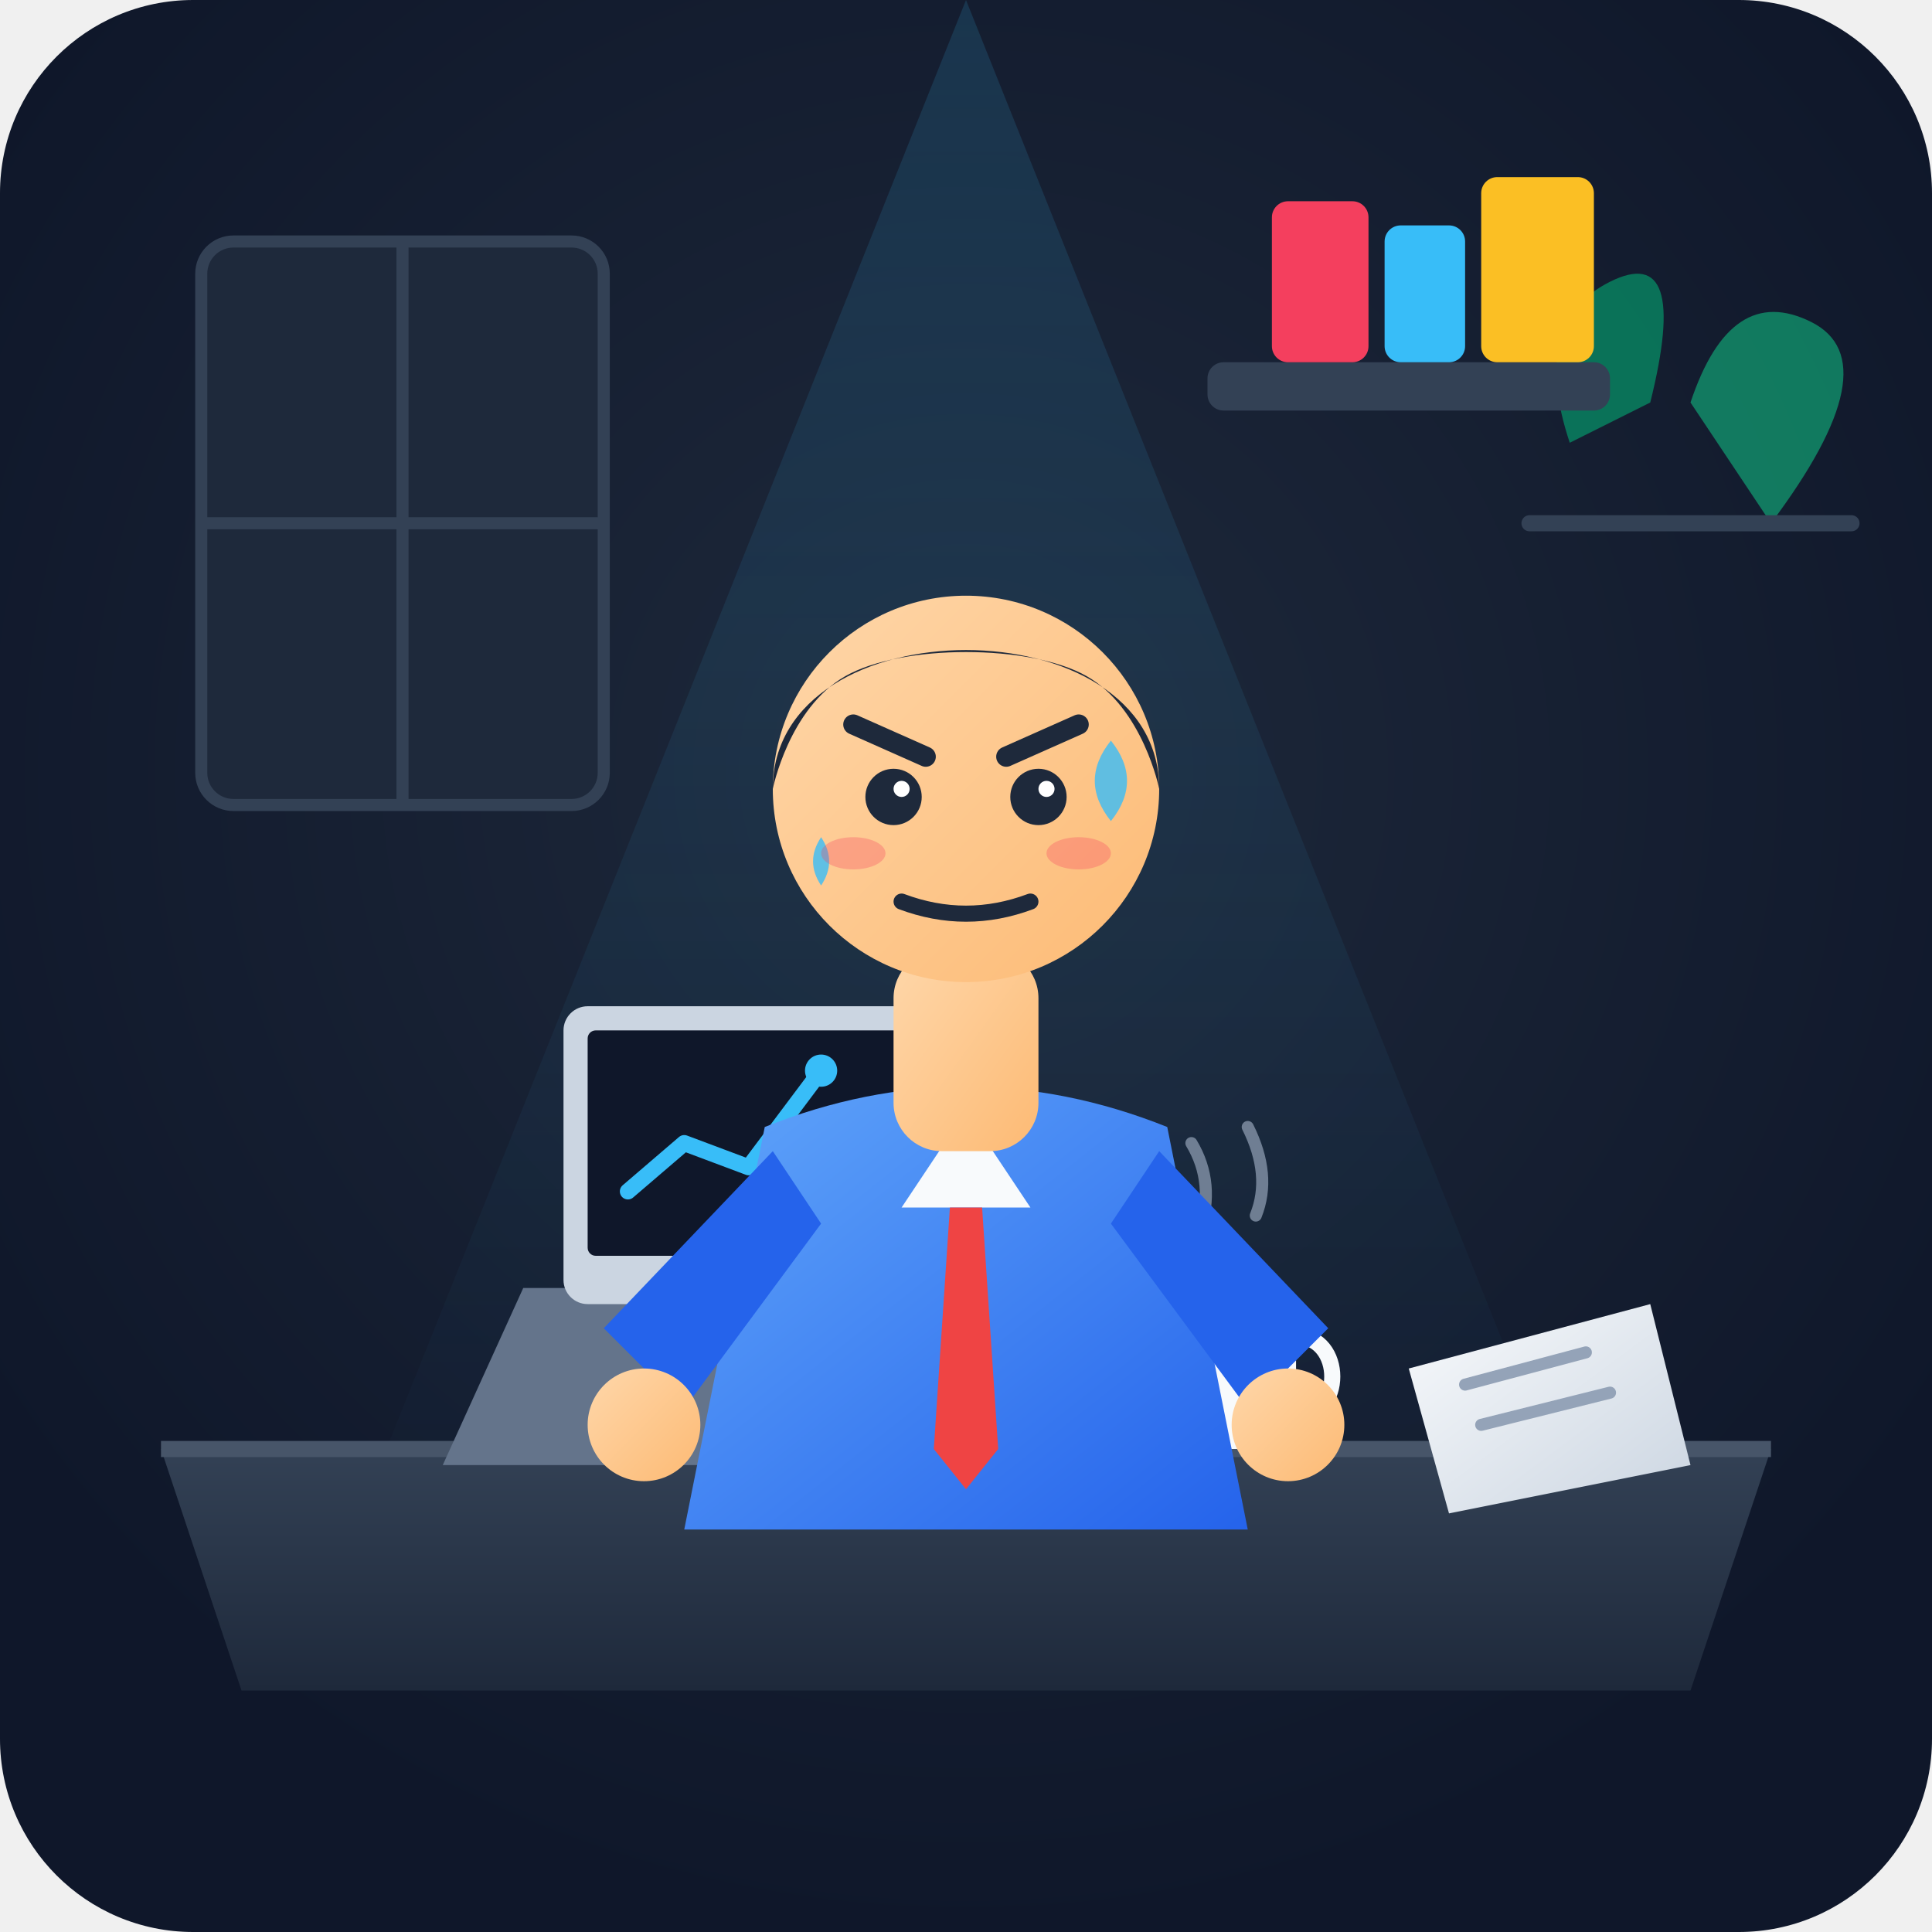
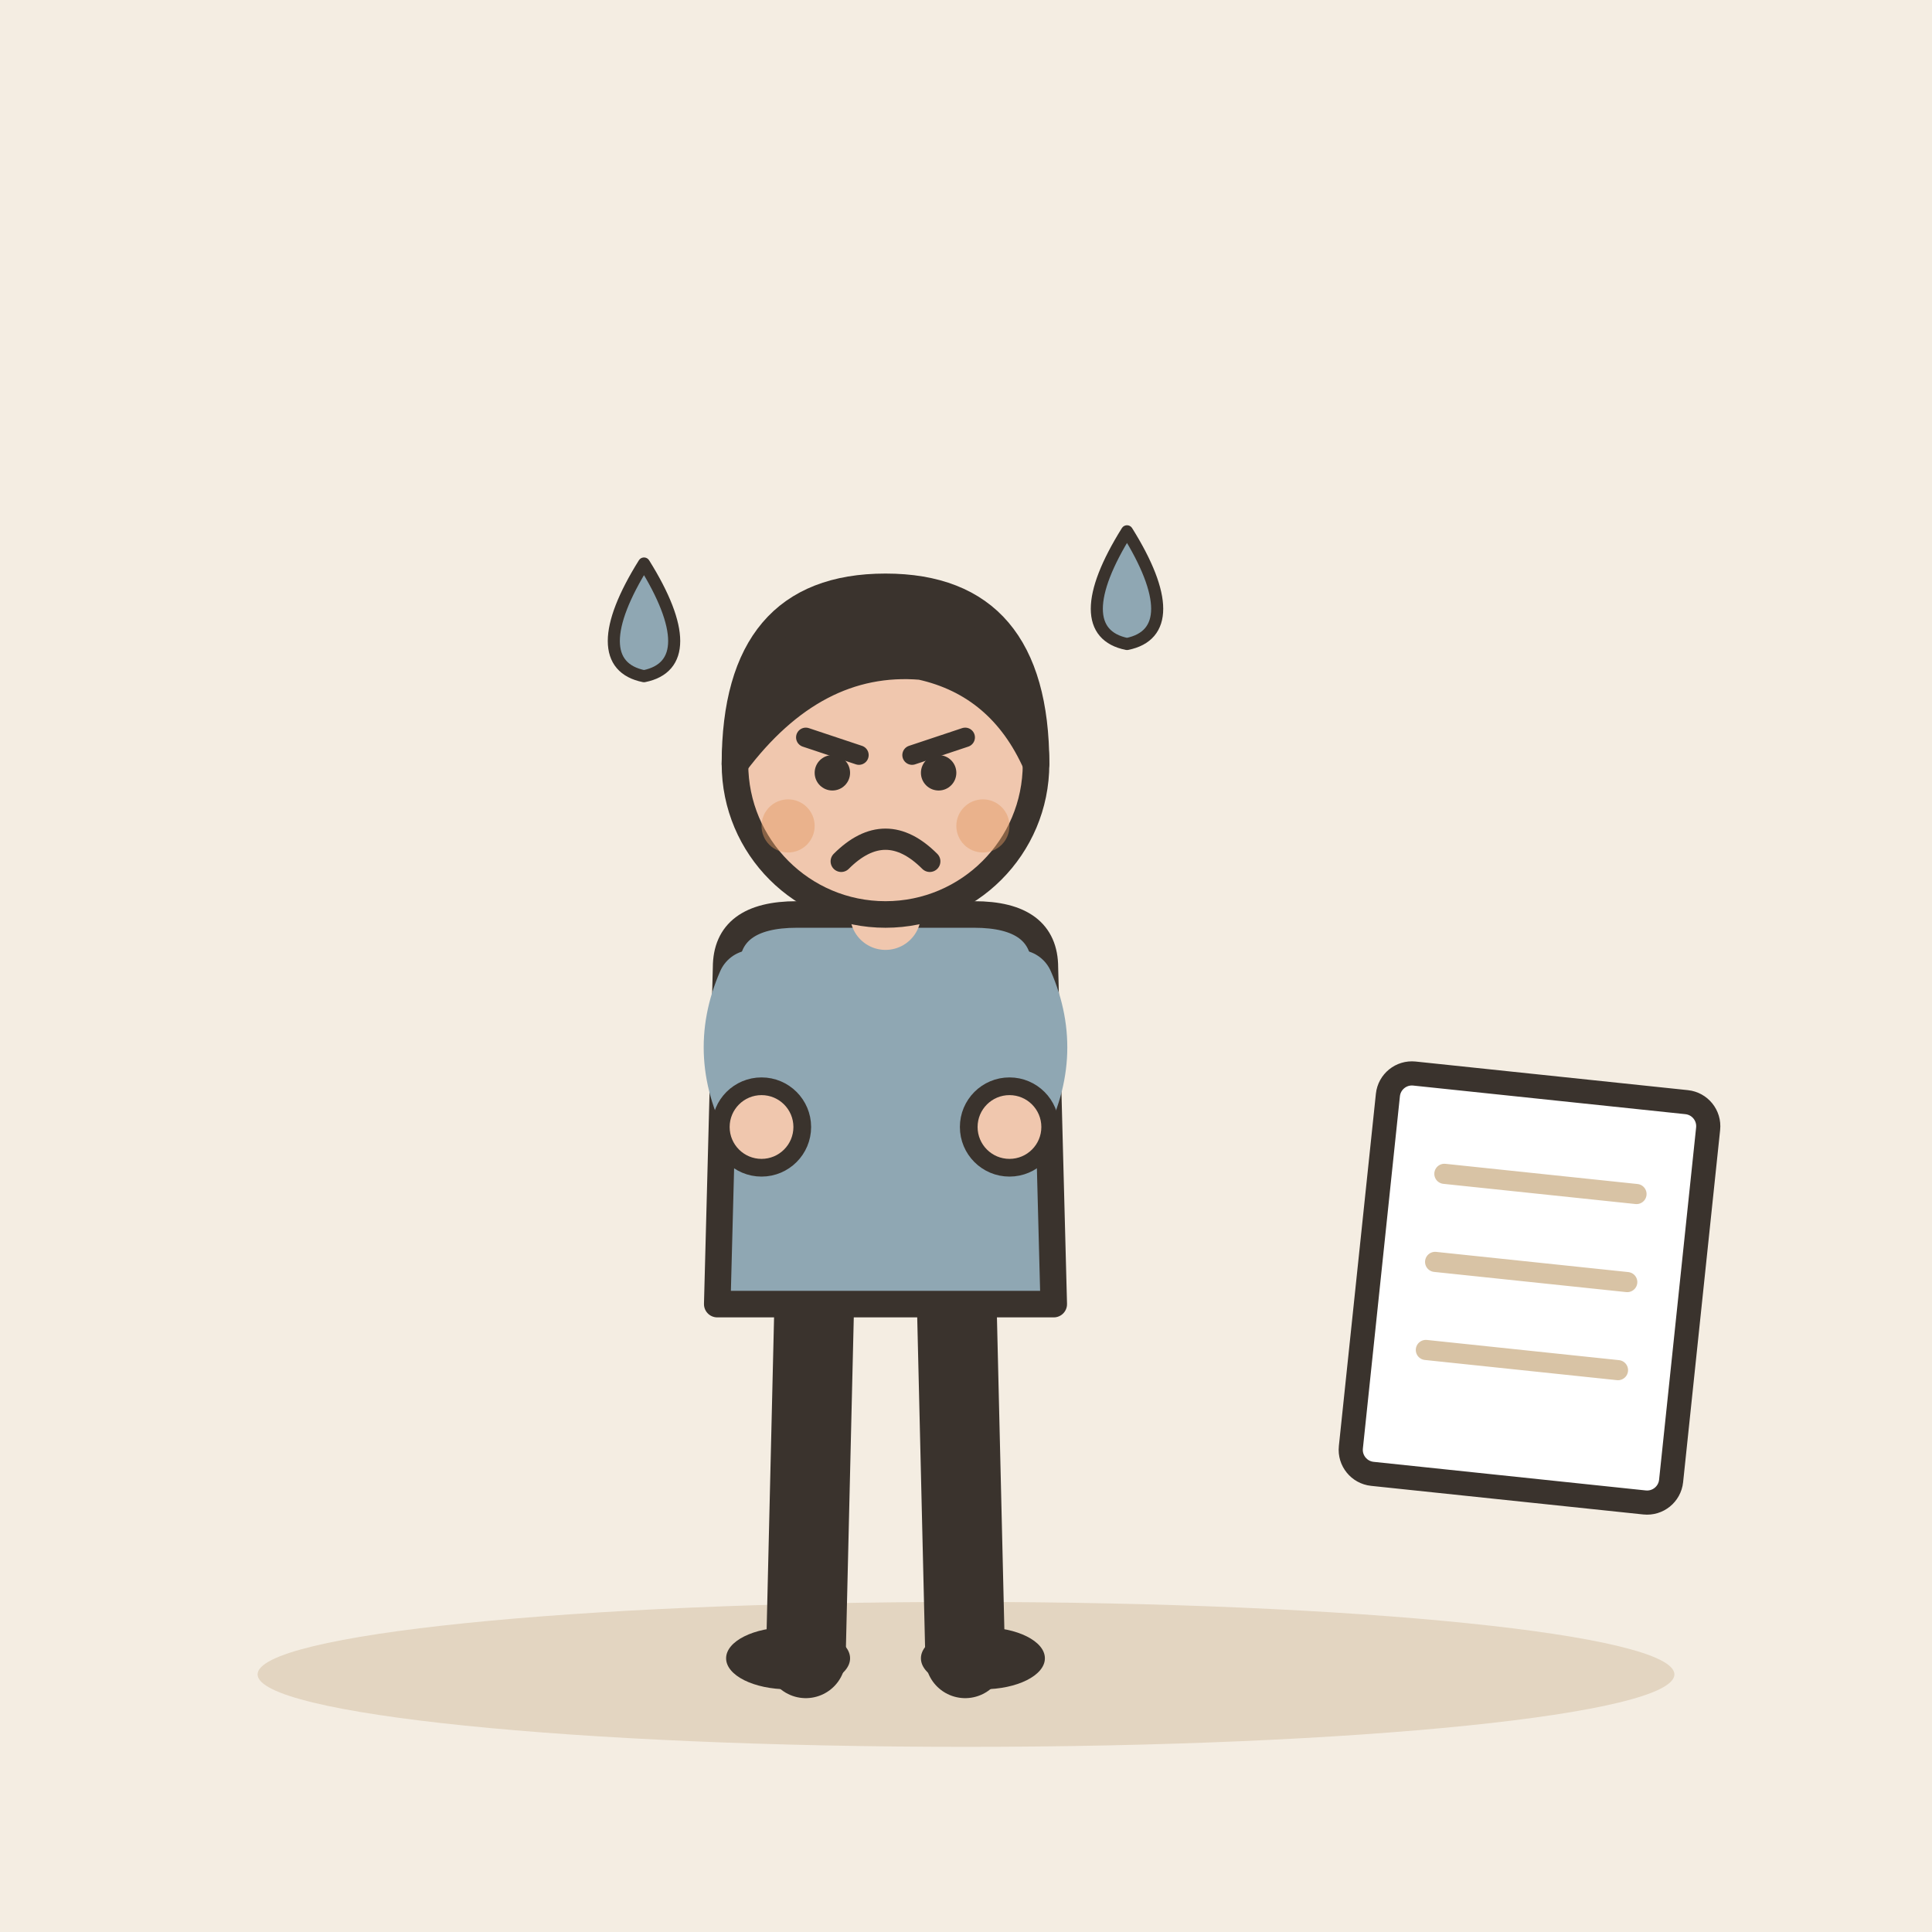
- <svg xmlns="http://www.w3.org/2000/svg" viewBox="0 0 240 240">
-   <defs>
-     <radialGradient id="bgGlow" cx="50%" cy="40%" r="60%">
-       <stop offset="0%" stop-color="#1e293b" />
-       <stop offset="100%" stop-color="#0f172a" />
-     </radialGradient>
-     <linearGradient id="spotlight" x1="0%" y1="0%" x2="0%" y2="100%">
-       <stop offset="0%" stop-color="#38bdf8" stop-opacity="0.15" />
-       <stop offset="100%" stop-color="#38bdf8" stop-opacity="0" />
-     </linearGradient>
-     <linearGradient id="deskGrad" x1="0%" y1="0%" x2="0%" y2="100%">
-       <stop offset="0%" stop-color="#334155" />
-       <stop offset="100%" stop-color="#1e293b" />
-     </linearGradient>
-     <linearGradient id="paperGrad" x1="0%" y1="0%" x2="100%" y2="100%">
-       <stop offset="0%" stop-color="#f8fafc" />
-       <stop offset="100%" stop-color="#cbd5e1" />
-     </linearGradient>
-     <linearGradient id="shirtGrad" x1="0%" y1="0%" x2="100%" y2="100%">
-       <stop offset="0%" stop-color="#60a5fa" />
-       <stop offset="100%" stop-color="#2563eb" />
-     </linearGradient>
-     <linearGradient id="skinGrad" x1="0%" y1="0%" x2="100%" y2="100%">
-       <stop offset="0%" stop-color="#fed7aa" />
-       <stop offset="100%" stop-color="#fdba74" />
-     </linearGradient>
-   </defs>
-   <rect width="240" height="240" rx="24" fill="url(#bgGlow)" />
-   <rect x="25" y="30" width="50" height="70" rx="4" fill="#1e293b" stroke="#334155" stroke-width="1.5" />
-   <line x1="50" y1="30" x2="50" y2="100" stroke="#334155" stroke-width="1.5" />
-   <line x1="25" y1="65" x2="75" y2="65" stroke="#334155" stroke-width="1.5" />
-   <path d="M210,50 Q215,35 225,40 Q235,45 220,65 Z" fill="#10b981" opacity="0.6" />
-   <path d="M195,55 Q190,40 200,35 Q210,30 205,50 Z" fill="#059669" opacity="0.7" />
-   <path d="M190,65 L230,65" stroke="#334155" stroke-width="2" stroke-linecap="round" />
-   <polygon points="120,0 40,200 200,200" fill="url(#spotlight)" />
-   <rect x="150" y="45" width="50" height="6" rx="2" fill="#334155" />
-   <rect x="158" y="25" width="12" height="20" rx="2" fill="#f43f5e" />
-   <rect x="172" y="28" width="10" height="17" rx="2" fill="#38bdf8" />
-   <rect x="184" y="22" width="14" height="23" rx="2" fill="#fbbf24" />
-   <path d="M20,180 L220,180 L210,210 L30,210 Z" fill="url(#deskGrad)" />
-   <path d="M20,180 L220,180" stroke="#475569" stroke-width="2" />
-   <path d="M65,160 L115,160 L125,182 L55,182 Z" fill="#64748b" />
-   <rect x="70" y="125" width="45" height="37" rx="3" fill="#cbd5e1" />
-   <rect x="73" y="128" width="39" height="28" rx="1" fill="#0f172a" />
-   <polyline points="78,148 85,142 93,145 102,133" fill="none" stroke="#38bdf8" stroke-width="2" stroke-linecap="round" stroke-linejoin="round" />
-   <circle cx="102" cy="133" r="2" fill="#38bdf8" />
-   <rect x="145" y="160" width="16" height="20" rx="3" fill="#f8fafc" />
-   <path d="M161,166 C167,166 167,176 161,176" fill="none" stroke="#f8fafc" stroke-width="2" />
-   <path d="M149,153 Q151,147 148,142" fill="none" stroke="#94a3b8" stroke-width="1.5" stroke-linecap="round" opacity="0.7" />
-   <path d="M156,151 Q158,146 155,140" fill="none" stroke="#94a3b8" stroke-width="1.5" stroke-linecap="round" opacity="0.7" />
-   <polygon points="175,170 205,162 210,182 180,188" fill="url(#paperGrad)" />
-   <line x1="182" y1="172" x2="197" y2="168" stroke="#94a3b8" stroke-width="1.5" stroke-linecap="round" />
-   <line x1="184" y1="177" x2="200" y2="173" stroke="#94a3b8" stroke-width="1.5" stroke-linecap="round" />
-   <path d="M95,140 Q120,130 145,140 L155,190 L85,190 Z" fill="url(#shirtGrad)" />
-   <polygon points="120,138 112,150 128,150" fill="#f8fafc" />
-   <polygon points="118,150 122,150 124,180 120,185 116,180" fill="#ef4444" />
-   <path d="M96,143 L75,165 L85,175 L102,152 Z" fill="#2563eb" />
-   <path d="M144,143 L165,165 L155,175 L138,152 Z" fill="#2563eb" />
-   <circle cx="80" cy="177" r="7" fill="url(#skinGrad)" />
-   <circle cx="160" cy="177" r="7" fill="url(#skinGrad)" />
-   <rect x="111" y="118" width="18" height="25" rx="6" fill="url(#skinGrad)" />
-   <circle cx="120" cy="98" r="24" fill="url(#skinGrad)" />
-   <path d="M96,98 C96,75 144,75 144,98 C144,98 142,88 135,84 C128,80 112,80 105,84 C98,88 96,98 96,98 Z" fill="#1e293b" />
-   <path d="M106,90 L115,94" stroke="#1e293b" stroke-width="2.5" stroke-linecap="round" />
-   <path d="M134,90 L125,94" stroke="#1e293b" stroke-width="2.5" stroke-linecap="round" />
-   <circle cx="111" cy="99" r="3.5" fill="#1e293b" />
-   <circle cx="129" cy="99" r="3.5" fill="#1e293b" />
-   <circle cx="112" cy="98" r="1" fill="#ffffff" />
-   <circle cx="130" cy="98" r="1" fill="#ffffff" />
-   <path d="M138,92 Q142,97 138,102 Q134,97 138,92 Z" fill="#38bdf8" opacity="0.8" />
-   <path d="M102,104 Q104,107 102,110 Q100,107 102,104 Z" fill="#38bdf8" opacity="0.8" />
-   <path d="M112,112 Q120,115 128,112" fill="none" stroke="#1e293b" stroke-width="2" stroke-linecap="round" />
-   <ellipse cx="106" cy="106" rx="4" ry="2" fill="#f43f5e" opacity="0.3" />
-   <ellipse cx="134" cy="106" rx="4" ry="2" fill="#f43f5e" opacity="0.3" />
+ <svg xmlns="http://www.w3.org/2000/svg" viewBox="0 0 240 240" data-style="editorial">
+   <rect width="240" height="240" fill="#F4EDE2" />
+   <ellipse cx="120" cy="208" rx="88" ry="9" fill="#E3D5C1" />
+   <g transform="translate(110 206) scale(1.1 1.1)">
+     <path d="M-8 -42L-9 0" stroke="#3A332D" stroke-width="9" stroke-linecap="round" fill="none" />
+     <path d="M8 -42L9 0" stroke="#3A332D" stroke-width="9" stroke-linecap="round" fill="none" />
+     <ellipse cx="-11" cy="0" rx="7" ry="3.5" fill="#3A332D" />
+     <ellipse cx="11" cy="0" rx="7" ry="3.5" fill="#3A332D" />
+     <path d="M-18 -78Q-18 -84 -10 -84L10 -84Q18 -84 18 -78L19 -40L-19 -40Z" fill="#8FA7B3" stroke="#3A332D" stroke-width="3" stroke-linecap="round" stroke-linejoin="round" />
+     <path d="M-15 -76Q-18.5 -68 -14 -60" fill="none" stroke="#8FA7B3" stroke-width="8" stroke-linecap="round" stroke-linejoin="round" />
+     <circle cx="-14" cy="-60" r="4.6" fill="#F0C7AE" stroke="#3A332D" stroke-linecap="round" stroke-linejoin="round" stroke-width="2" />
+     <path d="M15 -76Q18.5 -68 14 -60" fill="none" stroke="#8FA7B3" stroke-width="8" stroke-linecap="round" stroke-linejoin="round" />
+     <circle cx="14" cy="-60" r="4.6" fill="#F0C7AE" stroke="#3A332D" stroke-linecap="round" stroke-linejoin="round" stroke-width="2" />
+     <path d="M0 -84L0 -88" stroke="#F0C7AE" stroke-width="8" stroke-linecap="round" fill="none" />
+     <circle cx="0" cy="-101" r="17" fill="#F0C7AE" stroke="#3A332D" stroke-width="3" stroke-linecap="round" stroke-linejoin="round" />
+     <path d="M-17 -101Q-17 -121 0 -121Q17 -121 17 -101Q13 -110 4 -112Q-8 -113 -17 -101Z" fill="#3A332D" stroke="#3A332D" stroke-width="3" stroke-linecap="round" stroke-linejoin="round" />
+     <path d="M-9 -104L-3 -102" fill="none" stroke="#3A332D" stroke-width="2.2" stroke-linecap="round" stroke-linejoin="round" />
+     <path d="M9 -104L3 -102" fill="none" stroke="#3A332D" stroke-width="2.2" stroke-linecap="round" stroke-linejoin="round" />
+     <circle cx="-6" cy="-100" r="2" fill="#3A332D" />
+     <circle cx="6" cy="-100" r="2" fill="#3A332D" />
+     <path d="M-5 -90Q0 -95 5 -90" fill="none" stroke="#3A332D" stroke-width="2.4" stroke-linecap="round" stroke-linejoin="round" />
+     <circle cx="-11" cy="-94" r="3" fill="#E39A62" opacity="0.45" />
+     <circle cx="11" cy="-94" r="3" fill="#E39A62" opacity="0.45" />
+   </g>
+   <path d="M80 70C85 78 85 83 80 84C75 83 75 78 80 70Z" fill="#8FA7B3" stroke="#3A332D" stroke-width="1.5" stroke-linecap="round" stroke-linejoin="round" />
+   <path d="M140 66C145 74 145 79 140 80C135 79 135 74 140 66Z" fill="#8FA7B3" stroke="#3A332D" stroke-width="1.5" stroke-linecap="round" stroke-linejoin="round" />
+   <g transform="translate(190 160) rotate(6)">
+     <rect x="-20" y="-25" width="40" height="50" rx="3" fill="#FFFFFF" stroke="#3A332D" stroke-width="3" stroke-linecap="round" stroke-linejoin="round" />
+     <path d="M-12 -13L12 -13" stroke="#D8C3A5" stroke-width="2.5" stroke-linecap="round" fill="none" />
+     <path d="M-12 -2L12 -2" stroke="#D8C3A5" stroke-width="2.5" stroke-linecap="round" fill="none" />
+     <path d="M-12 9L12 9" stroke="#D8C3A5" stroke-width="2.5" stroke-linecap="round" fill="none" />
+   </g>
</svg>
